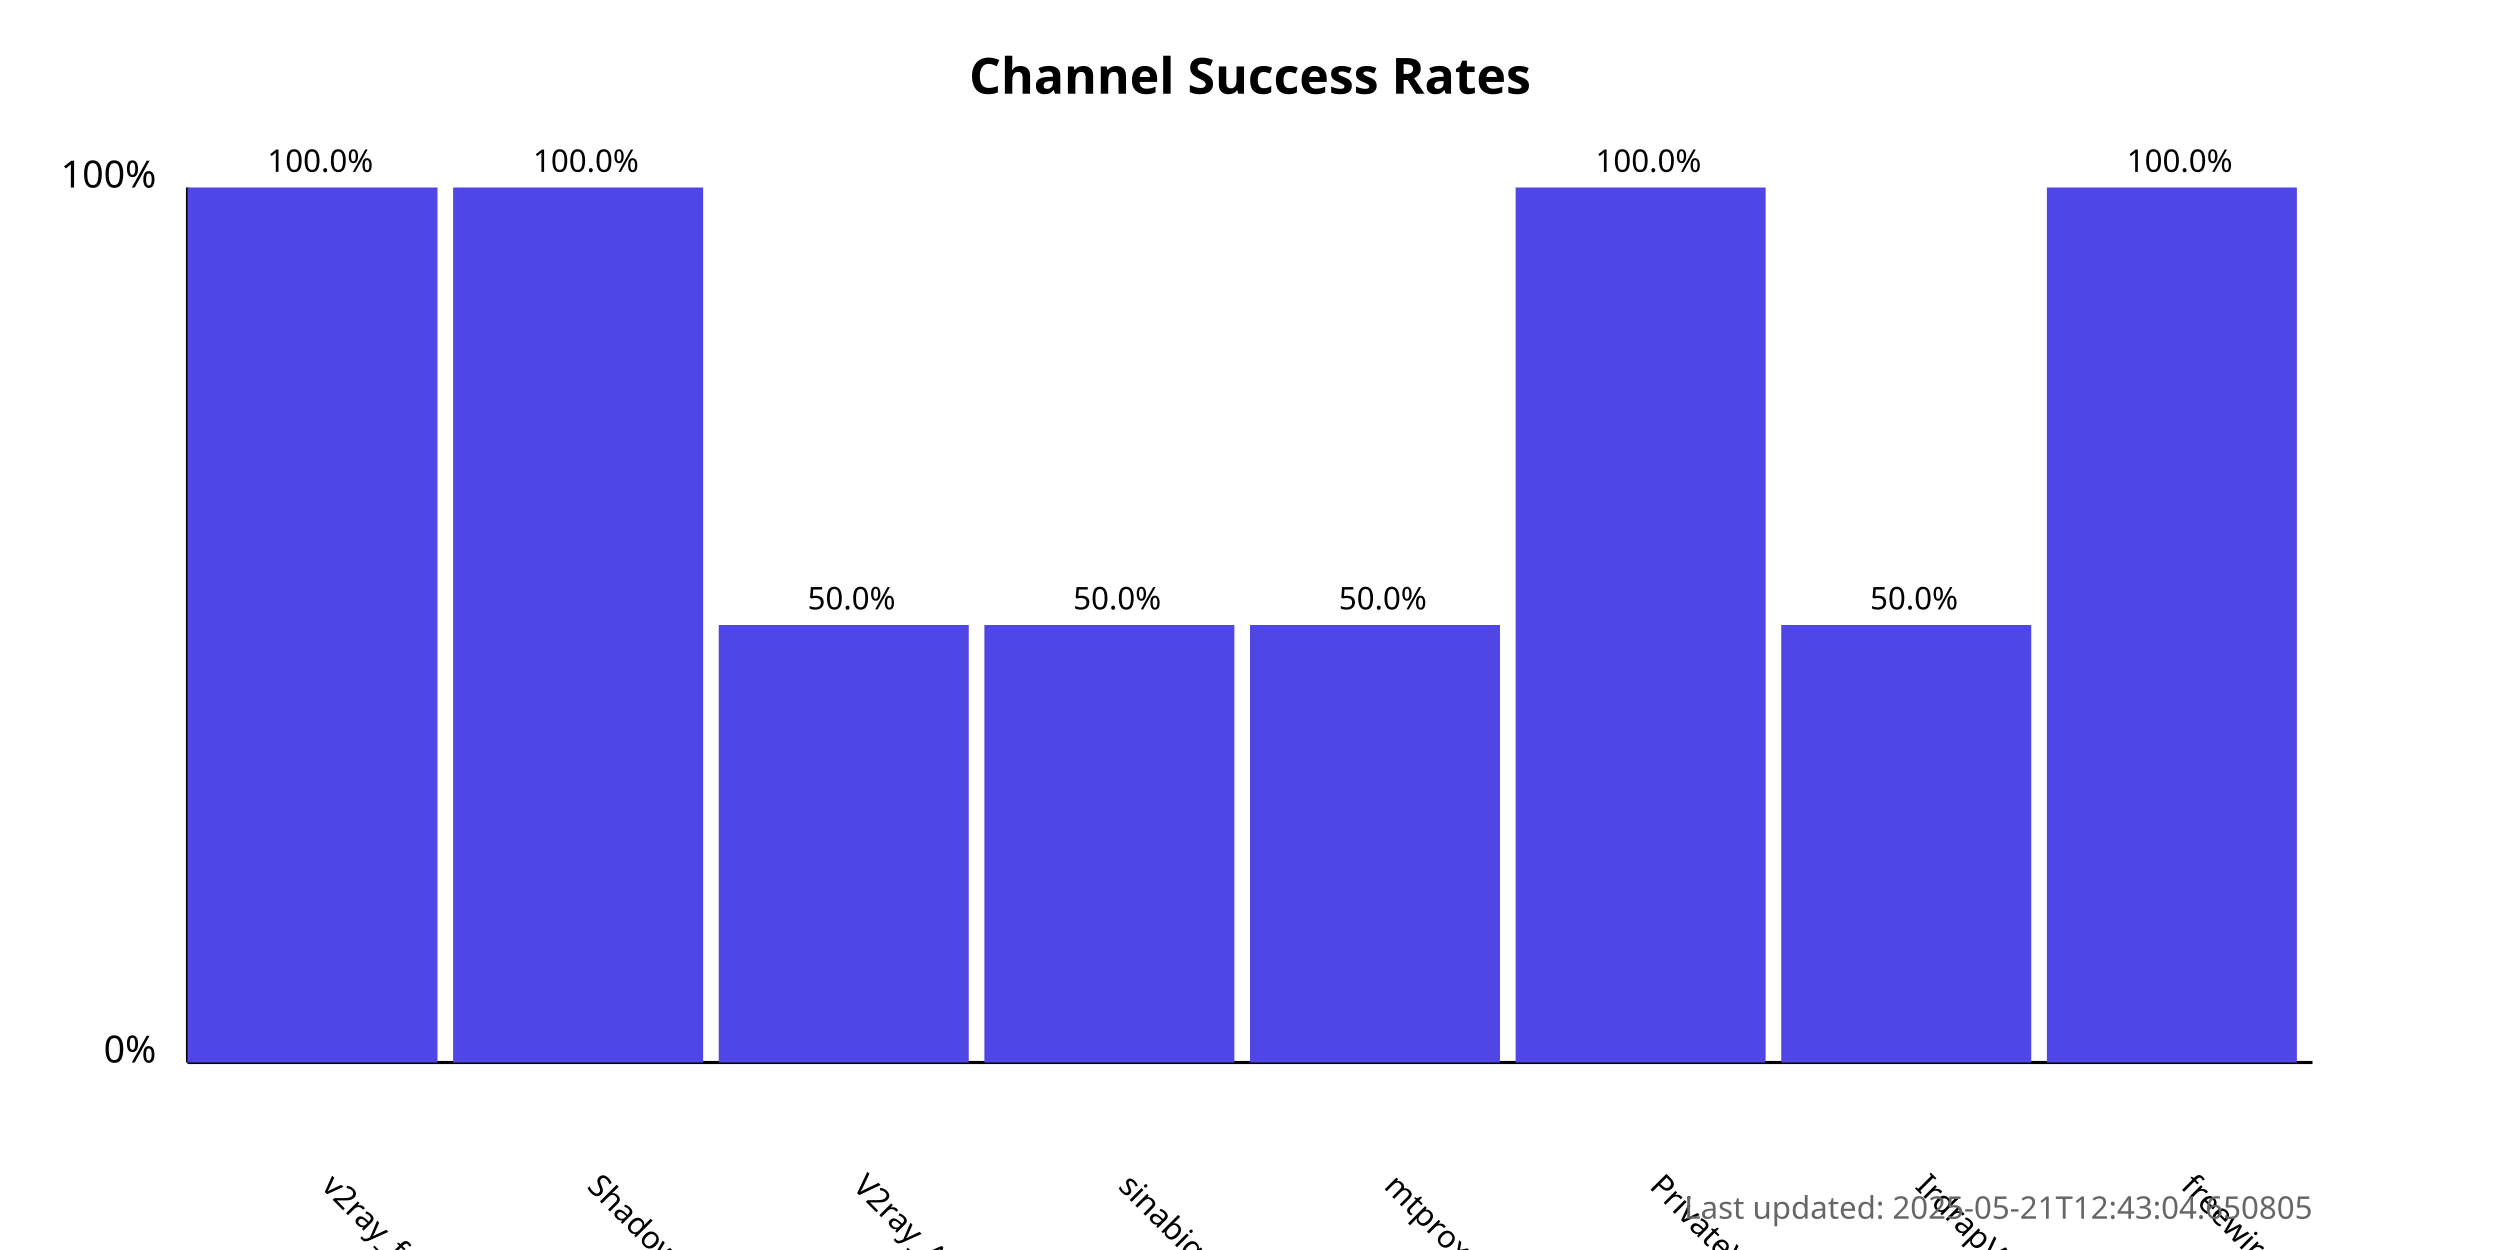
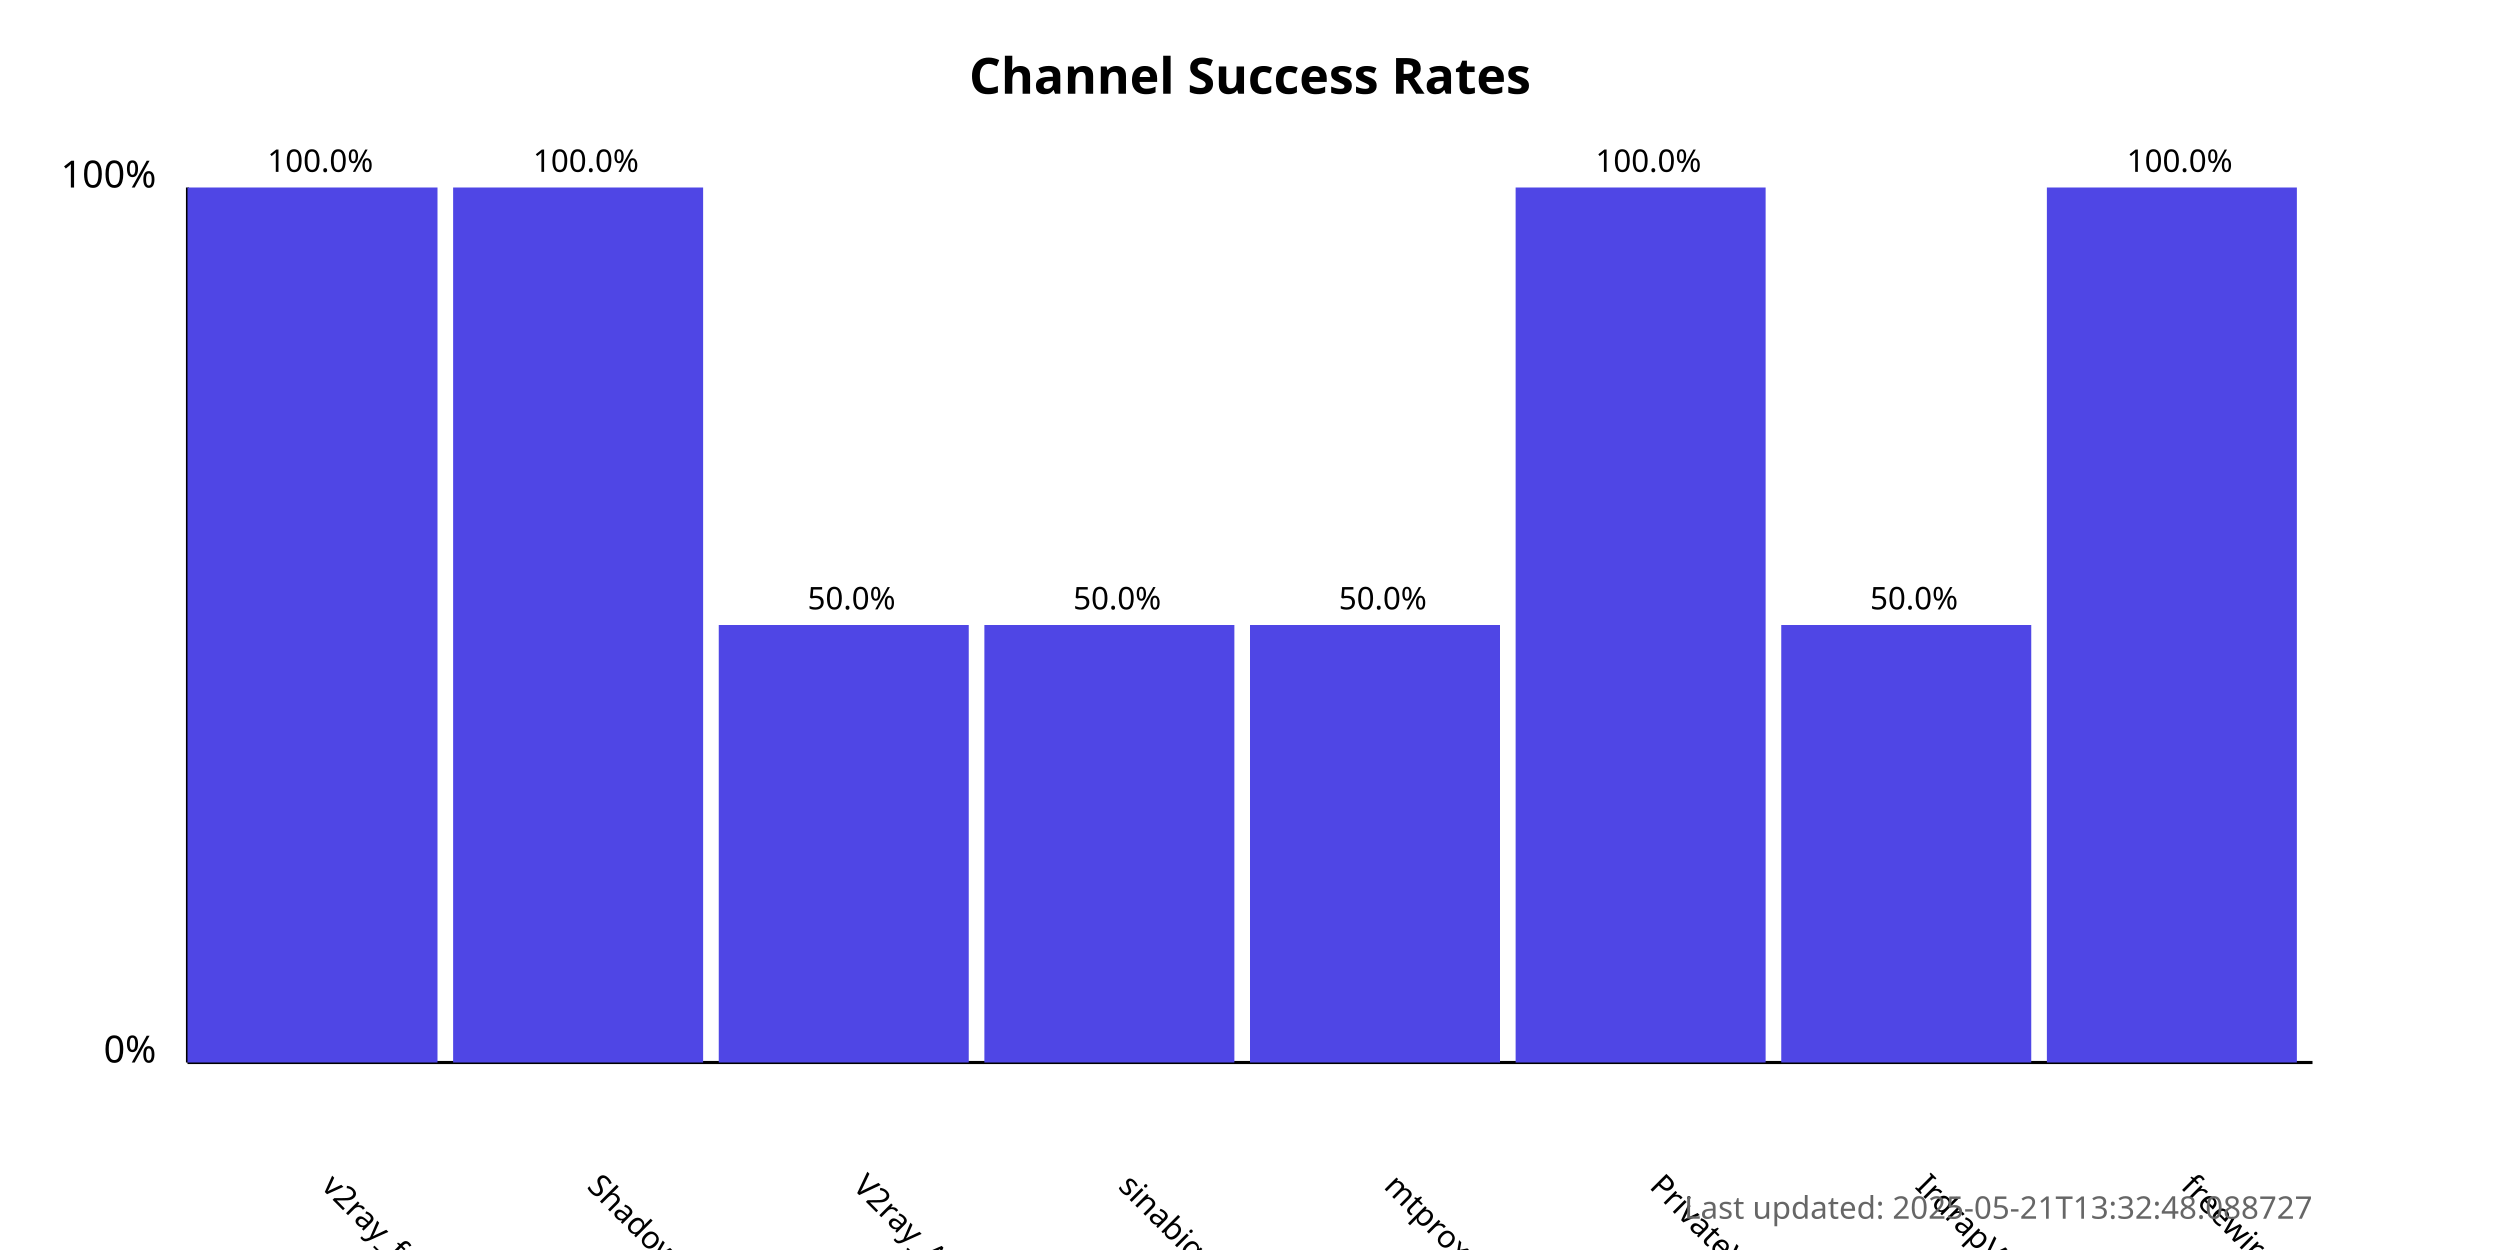
<svg xmlns="http://www.w3.org/2000/svg" width="800" height="400">
  <style>
            .chart-title { font: bold 16px sans-serif; }
            .axis-label { font: 12px sans-serif; }
            .tick-label { font: 10px sans-serif; }
            .bar { fill: #4f46e5; }
            .bar:hover { fill: #6366f1; }
            .timestamp { font: 10px sans-serif; fill: #666; }
        </style>
  <text x="400.0" y="30" text-anchor="middle" class="chart-title">
            Channel Success Rates
        </text>
  <line x1="60" y1="340" x2="60" y2="60" stroke="black" stroke-width="1" />
  <line x1="60" y1="340" x2="740" y2="340" stroke="black" stroke-width="1" />
  <text x="50" y="340" text-anchor="end" class="axis-label">0%</text>
  <text x="50" y="60" text-anchor="end" class="axis-label">100%</text>
  <g>
    <rect x="60" y="60.0" width="80.0" height="280.0" class="bar" />
    <text x="102.5" y="380" transform="rotate(45, 102.5, 380)" text-anchor="start" class="tick-label">
                v2ray_free_conf
            </text>
    <text x="102.5" y="55.0" text-anchor="middle" class="tick-label">
                100.0%
            </text>
  </g>
  <g>
    <rect x="145.0" y="60.0" width="80.0" height="280.0" class="bar" />
    <text x="187.5" y="380" transform="rotate(45, 187.5, 380)" text-anchor="start" class="tick-label">
                ShadowProxy66
            </text>
    <text x="187.5" y="55.0" text-anchor="middle" class="tick-label">
                100.0%
            </text>
  </g>
  <g>
    <rect x="230.0" y="200.0" width="80.0" height="140.0" class="bar" />
    <text x="272.5" y="380" transform="rotate(45, 272.5, 380)" text-anchor="start" class="tick-label">
                V2ray_Alpha
            </text>
    <text x="272.5" y="195.0" text-anchor="middle" class="tick-label">
                50.0%
            </text>
  </g>
  <g>
    <rect x="315.0" y="200.0" width="80.0" height="140.0" class="bar" />
    <text x="357.5" y="380" transform="rotate(45, 357.5, 380)" text-anchor="start" class="tick-label">
                sinabigo
            </text>
    <text x="357.5" y="195.0" text-anchor="middle" class="tick-label">
                50.0%
            </text>
  </g>
  <g>
    <rect x="400.0" y="200.0" width="80.0" height="140.0" class="bar" />
    <text x="442.5" y="380" transform="rotate(45, 442.5, 380)" text-anchor="start" class="tick-label">
                mtproxy_lists
            </text>
    <text x="442.5" y="195.0" text-anchor="middle" class="tick-label">
                50.0%
            </text>
  </g>
  <g>
    <rect x="485.0" y="60.0" width="80.0" height="280.0" class="bar" />
    <text x="527.5" y="380" transform="rotate(45, 527.5, 380)" text-anchor="start" class="tick-label">
                PrivateVPNs
            </text>
    <text x="527.5" y="55.0" text-anchor="middle" class="tick-label">
                100.0%
            </text>
  </g>
  <g>
    <rect x="570.0" y="200.0" width="80.0" height="140.0" class="bar" />
    <text x="612.5" y="380" transform="rotate(45, 612.5, 380)" text-anchor="start" class="tick-label">
                IrdrapVPNnews
            </text>
    <text x="612.5" y="195.0" text-anchor="middle" class="tick-label">
                50.0%
            </text>
  </g>
  <g>
    <rect x="655.0" y="60.0" width="80.0" height="280.0" class="bar" />
    <text x="697.5" y="380" transform="rotate(45, 697.5, 380)" text-anchor="start" class="tick-label">
                freewireguard
            </text>
    <text x="697.5" y="55.0" text-anchor="middle" class="tick-label">
                100.0%
            </text>
  </g>
  <text x="740" y="390" text-anchor="end" class="timestamp">
-             Last updated: 2025-05-21T12:43:04.650805
+             Last updated: 2025-05-21T13:32:48.088727
        </text>
</svg>
